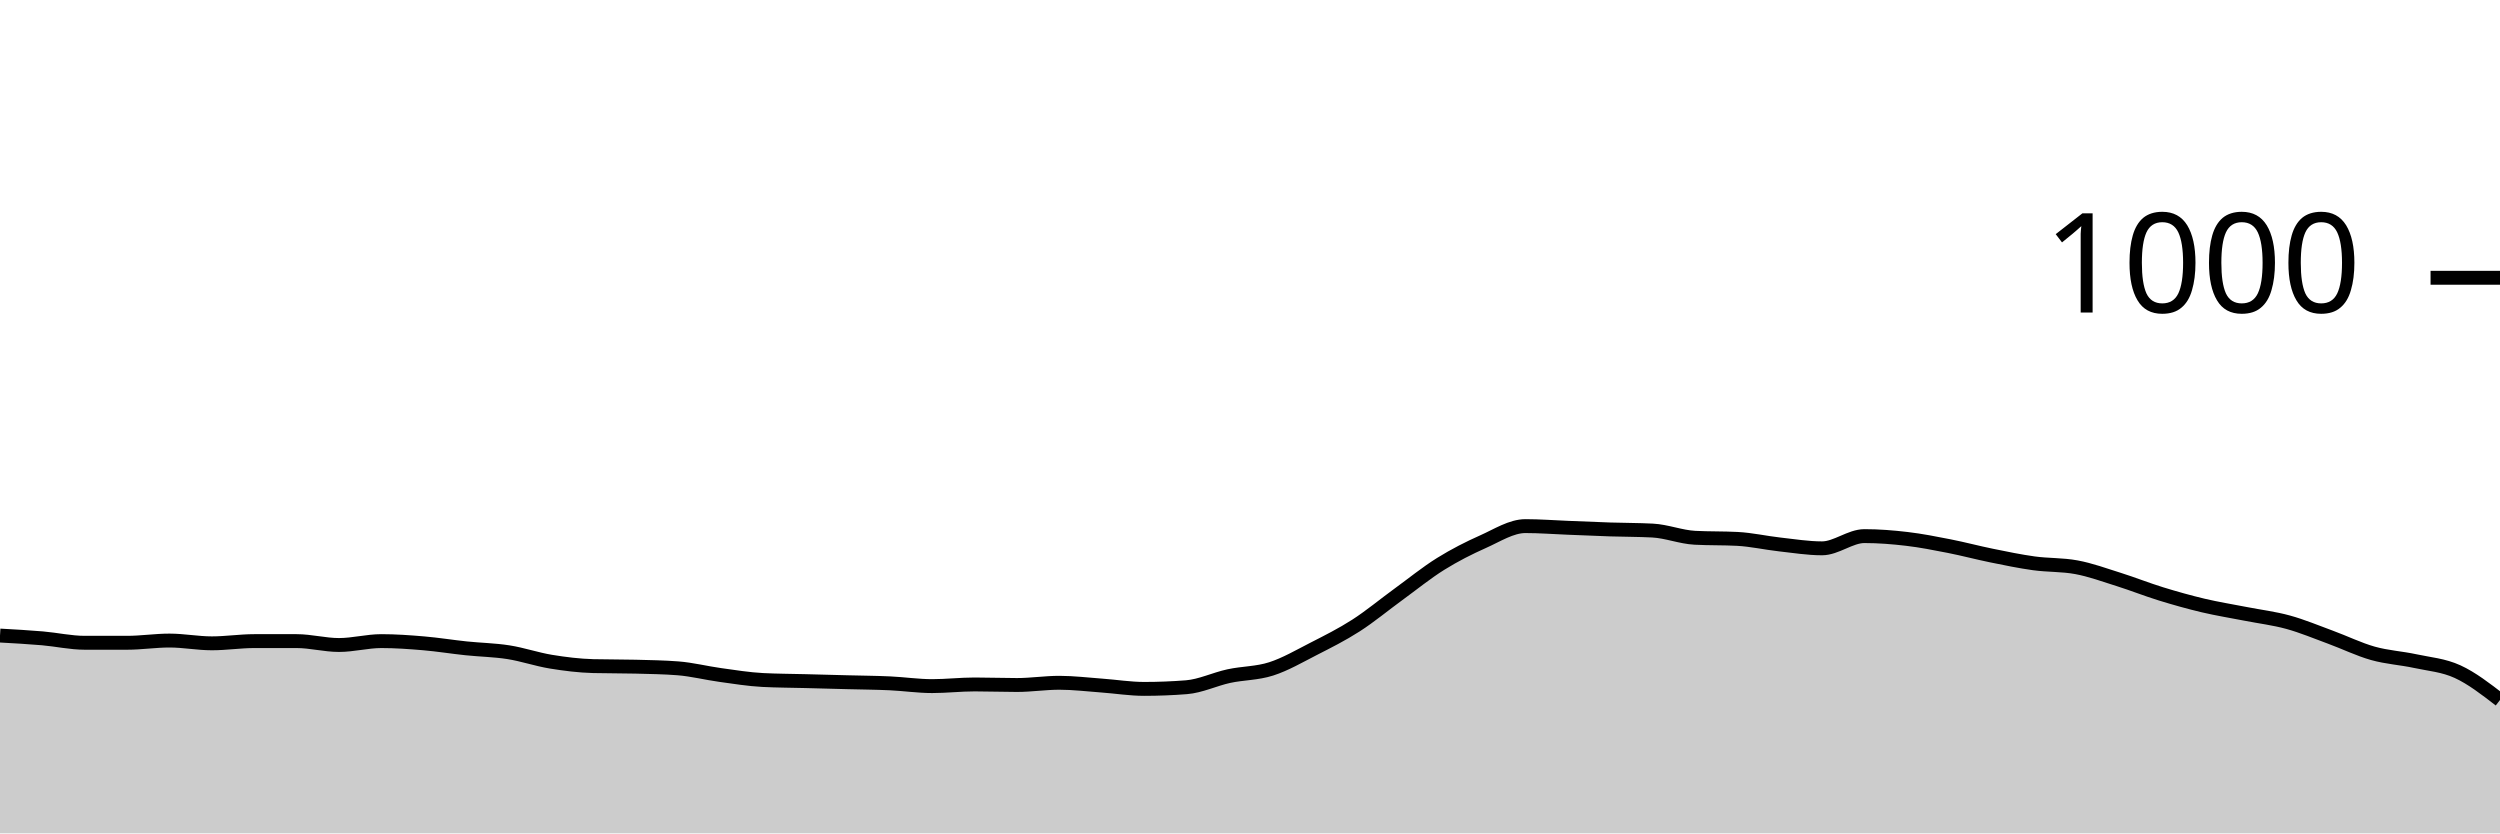
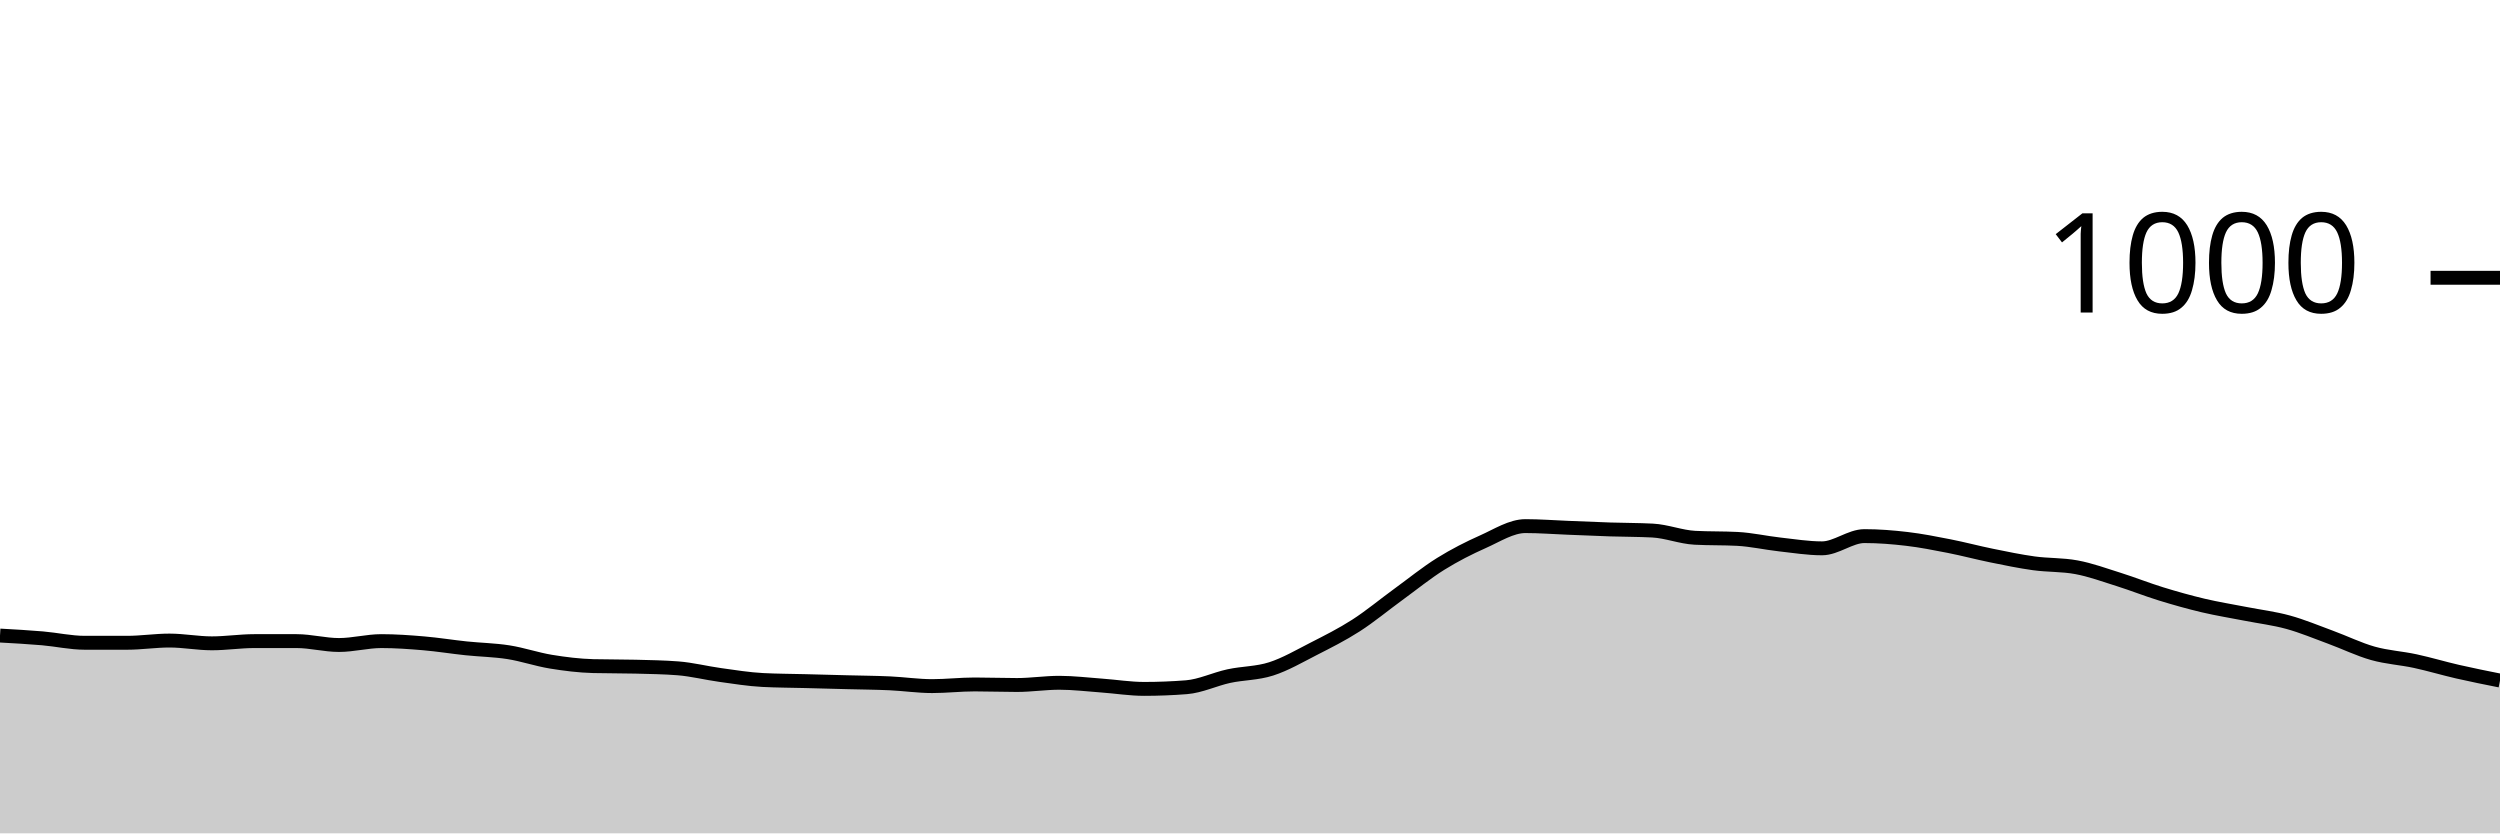
<svg xmlns="http://www.w3.org/2000/svg" viewBox="0 0 180 60">
  <g transform="translate(0,20)">
-     <path class="area" fill="rgba(0, 0, 0, 0.2)" d="M0,25.76C1.017,25.817,2.034,25.873,3.051,25.96C4.068,26.047,5.085,26.28,6.102,26.28C7.119,26.28,8.136,26.28,9.153,26.28C10.169,26.28,11.186,26.12,12.203,26.12C13.22,26.12,14.237,26.32,15.254,26.32C16.271,26.32,17.288,26.16,18.305,26.16C19.322,26.16,20.339,26.16,21.356,26.16C22.373,26.16,23.39,26.44,24.407,26.44C25.424,26.44,26.441,26.16,27.458,26.16C28.475,26.16,29.492,26.233,30.508,26.32C31.525,26.407,32.542,26.573,33.559,26.68C34.576,26.787,35.593,26.8,36.61,26.96C37.627,27.12,38.644,27.473,39.661,27.64C40.678,27.807,41.695,27.933,42.712,27.96C43.729,27.987,44.746,27.973,45.763,28C46.78,28.027,47.797,28.04,48.814,28.12C49.831,28.2,50.847,28.46,51.864,28.6C52.881,28.74,53.898,28.907,54.915,28.96C55.932,29.013,56.949,29.013,57.966,29.04C58.983,29.067,60,29.093,61.017,29.12C62.034,29.147,63.051,29.153,64.068,29.2C65.085,29.247,66.102,29.4,67.119,29.4C68.136,29.4,69.153,29.28,70.169,29.28C71.186,29.28,72.203,29.32,73.22,29.32C74.237,29.32,75.254,29.16,76.271,29.16C77.288,29.16,78.305,29.287,79.322,29.36C80.339,29.433,81.356,29.6,82.373,29.6C83.39,29.6,84.407,29.56,85.424,29.48C86.441,29.4,87.458,28.9,88.475,28.68C89.492,28.46,90.508,28.487,91.525,28.16C92.542,27.833,93.559,27.24,94.576,26.72C95.593,26.2,96.61,25.693,97.627,25.04C98.644,24.387,99.661,23.54,100.678,22.8C101.695,22.06,102.712,21.233,103.729,20.6C104.746,19.967,105.763,19.453,106.78,19C107.797,18.547,108.814,17.88,109.831,17.88C110.847,17.88,111.864,17.96,112.881,18C113.898,18.04,114.915,18.087,115.932,18.12C116.949,18.153,117.966,18.147,118.983,18.2C120,18.253,121.017,18.667,122.034,18.72C123.051,18.773,124.068,18.747,125.085,18.8C126.102,18.853,127.119,19.087,128.136,19.2C129.153,19.313,130.169,19.48,131.186,19.48C132.203,19.48,133.22,18.6,134.237,18.6C135.254,18.6,136.271,18.68,137.288,18.8C138.305,18.92,139.322,19.12,140.339,19.32C141.356,19.52,142.373,19.793,143.39,20C144.407,20.207,145.424,20.42,146.441,20.56C147.458,20.7,148.475,20.653,149.492,20.84C150.508,21.027,151.525,21.4,152.542,21.72C153.559,22.04,154.576,22.447,155.593,22.76C156.61,23.073,157.627,23.36,158.644,23.6C159.661,23.84,160.678,24,161.695,24.2C162.712,24.4,163.729,24.52,164.746,24.8C165.763,25.08,166.78,25.507,167.797,25.88C168.814,26.253,169.831,26.753,170.847,27.04C171.864,27.327,172.881,27.38,173.898,27.6C174.915,27.82,175.932,27.893,176.949,28.36C177.966,28.827,178.983,29.613,180,30.4L180,40C178.983,40,177.966,40,176.949,40C175.932,40,174.915,40,173.898,40C172.881,40,171.864,40,170.847,40C169.831,40,168.814,40,167.797,40C166.78,40,165.763,40,164.746,40C163.729,40,162.712,40,161.695,40C160.678,40,159.661,40,158.644,40C157.627,40,156.61,40,155.593,40C154.576,40,153.559,40,152.542,40C151.525,40,150.508,40,149.492,40C148.475,40,147.458,40,146.441,40C145.424,40,144.407,40,143.39,40C142.373,40,141.356,40,140.339,40C139.322,40,138.305,40,137.288,40C136.271,40,135.254,40,134.237,40C133.22,40,132.203,40,131.186,40C130.169,40,129.153,40,128.136,40C127.119,40,126.102,40,125.085,40C124.068,40,123.051,40,122.034,40C121.017,40,120,40,118.983,40C117.966,40,116.949,40,115.932,40C114.915,40,113.898,40,112.881,40C111.864,40,110.847,40,109.831,40C108.814,40,107.797,40,106.78,40C105.763,40,104.746,40,103.729,40C102.712,40,101.695,40,100.678,40C99.661,40,98.644,40,97.627,40C96.61,40,95.593,40,94.576,40C93.559,40,92.542,40,91.525,40C90.508,40,89.492,40,88.475,40C87.458,40,86.441,40,85.424,40C84.407,40,83.39,40,82.373,40C81.356,40,80.339,40,79.322,40C78.305,40,77.288,40,76.271,40C75.254,40,74.237,40,73.22,40C72.203,40,71.186,40,70.169,40C69.153,40,68.136,40,67.119,40C66.102,40,65.085,40,64.068,40C63.051,40,62.034,40,61.017,40C60,40,58.983,40,57.966,40C56.949,40,55.932,40,54.915,40C53.898,40,52.881,40,51.864,40C50.847,40,49.831,40,48.814,40C47.797,40,46.78,40,45.763,40C44.746,40,43.729,40,42.712,40C41.695,40,40.678,40,39.661,40C38.644,40,37.627,40,36.61,40C35.593,40,34.576,40,33.559,40C32.542,40,31.525,40,30.508,40C29.492,40,28.475,40,27.458,40C26.441,40,25.424,40,24.407,40C23.39,40,22.373,40,21.356,40C20.339,40,19.322,40,18.305,40C17.288,40,16.271,40,15.254,40C14.237,40,13.22,40,12.203,40C11.186,40,10.169,40,9.153,40C8.136,40,7.119,40,6.102,40C5.085,40,4.068,40,3.051,40C2.034,40,1.017,40,0,40Z" />
-     <path class="line" stroke="black" fill="none" d="M0,25.76C1.017,25.817,2.034,25.873,3.051,25.96C4.068,26.047,5.085,26.28,6.102,26.28C7.119,26.28,8.136,26.28,9.153,26.28C10.169,26.28,11.186,26.12,12.203,26.12C13.22,26.12,14.237,26.32,15.254,26.32C16.271,26.32,17.288,26.16,18.305,26.16C19.322,26.16,20.339,26.16,21.356,26.16C22.373,26.16,23.39,26.44,24.407,26.44C25.424,26.44,26.441,26.16,27.458,26.16C28.475,26.16,29.492,26.233,30.508,26.32C31.525,26.407,32.542,26.573,33.559,26.68C34.576,26.787,35.593,26.8,36.61,26.96C37.627,27.12,38.644,27.473,39.661,27.64C40.678,27.807,41.695,27.933,42.712,27.96C43.729,27.987,44.746,27.973,45.763,28C46.78,28.027,47.797,28.04,48.814,28.12C49.831,28.2,50.847,28.46,51.864,28.6C52.881,28.74,53.898,28.907,54.915,28.96C55.932,29.013,56.949,29.013,57.966,29.04C58.983,29.067,60,29.093,61.017,29.12C62.034,29.147,63.051,29.153,64.068,29.2C65.085,29.247,66.102,29.4,67.119,29.4C68.136,29.4,69.153,29.28,70.169,29.28C71.186,29.28,72.203,29.32,73.22,29.32C74.237,29.32,75.254,29.16,76.271,29.16C77.288,29.16,78.305,29.287,79.322,29.36C80.339,29.433,81.356,29.6,82.373,29.6C83.39,29.6,84.407,29.56,85.424,29.48C86.441,29.4,87.458,28.9,88.475,28.68C89.492,28.46,90.508,28.487,91.525,28.16C92.542,27.833,93.559,27.24,94.576,26.72C95.593,26.2,96.61,25.693,97.627,25.04C98.644,24.387,99.661,23.54,100.678,22.8C101.695,22.06,102.712,21.233,103.729,20.6C104.746,19.967,105.763,19.453,106.78,19C107.797,18.547,108.814,17.88,109.831,17.88C110.847,17.88,111.864,17.96,112.881,18C113.898,18.04,114.915,18.087,115.932,18.12C116.949,18.153,117.966,18.147,118.983,18.2C120,18.253,121.017,18.667,122.034,18.72C123.051,18.773,124.068,18.747,125.085,18.8C126.102,18.853,127.119,19.087,128.136,19.2C129.153,19.313,130.169,19.48,131.186,19.48C132.203,19.48,133.22,18.6,134.237,18.6C135.254,18.6,136.271,18.68,137.288,18.8C138.305,18.92,139.322,19.12,140.339,19.32C141.356,19.52,142.373,19.793,143.39,20C144.407,20.207,145.424,20.42,146.441,20.56C147.458,20.7,148.475,20.653,149.492,20.84C150.508,21.027,151.525,21.4,152.542,21.72C153.559,22.04,154.576,22.447,155.593,22.76C156.61,23.073,157.627,23.36,158.644,23.6C159.661,23.84,160.678,24,161.695,24.2C162.712,24.4,163.729,24.52,164.746,24.8C165.763,25.08,166.78,25.507,167.797,25.88C168.814,26.253,169.831,26.753,170.847,27.04C171.864,27.327,172.881,27.38,173.898,27.6C174.915,27.82,175.932,27.893,176.949,28.36C177.966,28.827,178.983,29.613,180,30.4" />
+     <path class="area" fill="rgba(0, 0, 0, 0.2)" d="M0,25.76C1.017,25.817,2.034,25.873,3.051,25.96C4.068,26.047,5.085,26.28,6.102,26.28C7.119,26.28,8.136,26.28,9.153,26.28C10.169,26.28,11.186,26.12,12.203,26.12C13.22,26.12,14.237,26.32,15.254,26.32C16.271,26.32,17.288,26.16,18.305,26.16C19.322,26.16,20.339,26.16,21.356,26.16C22.373,26.16,23.39,26.44,24.407,26.44C25.424,26.44,26.441,26.16,27.458,26.16C28.475,26.16,29.492,26.233,30.508,26.32C31.525,26.407,32.542,26.573,33.559,26.68C34.576,26.787,35.593,26.8,36.61,26.96C37.627,27.12,38.644,27.473,39.661,27.64C40.678,27.807,41.695,27.933,42.712,27.96C43.729,27.987,44.746,27.973,45.763,28C46.78,28.027,47.797,28.04,48.814,28.12C49.831,28.2,50.847,28.46,51.864,28.6C52.881,28.74,53.898,28.907,54.915,28.96C55.932,29.013,56.949,29.013,57.966,29.04C58.983,29.067,60,29.093,61.017,29.12C62.034,29.147,63.051,29.153,64.068,29.2C65.085,29.247,66.102,29.4,67.119,29.4C68.136,29.4,69.153,29.28,70.169,29.28C71.186,29.28,72.203,29.32,73.22,29.32C74.237,29.32,75.254,29.16,76.271,29.16C77.288,29.16,78.305,29.287,79.322,29.36C80.339,29.433,81.356,29.6,82.373,29.6C83.39,29.6,84.407,29.56,85.424,29.48C86.441,29.4,87.458,28.9,88.475,28.68C89.492,28.46,90.508,28.487,91.525,28.16C92.542,27.833,93.559,27.24,94.576,26.72C95.593,26.2,96.61,25.693,97.627,25.04C98.644,24.387,99.661,23.54,100.678,22.8C101.695,22.06,102.712,21.233,103.729,20.6C104.746,19.967,105.763,19.453,106.78,19C107.797,18.547,108.814,17.88,109.831,17.88C110.847,17.88,111.864,17.96,112.881,18C113.898,18.04,114.915,18.087,115.932,18.12C116.949,18.153,117.966,18.147,118.983,18.2C120,18.253,121.017,18.667,122.034,18.72C123.051,18.773,124.068,18.747,125.085,18.8C126.102,18.853,127.119,19.087,128.136,19.2C129.153,19.313,130.169,19.48,131.186,19.48C132.203,19.48,133.22,18.6,134.237,18.6C135.254,18.6,136.271,18.68,137.288,18.8C138.305,18.92,139.322,19.12,140.339,19.32C141.356,19.52,142.373,19.793,143.39,20C144.407,20.207,145.424,20.42,146.441,20.56C147.458,20.7,148.475,20.653,149.492,20.84C150.508,21.027,151.525,21.4,152.542,21.72C153.559,22.04,154.576,22.447,155.593,22.76C156.61,23.073,157.627,23.36,158.644,23.6C159.661,23.84,160.678,24,161.695,24.2C162.712,24.4,163.729,24.52,164.746,24.8C165.763,25.08,166.78,25.507,167.797,25.88C168.814,26.253,169.831,26.753,170.847,27.04C171.864,27.327,172.881,27.38,173.898,27.6C174.915,27.82,175.932,28.127,176.949,28.36C177.966,28.593,178.983,28.797,180,29L180,40C178.983,40,177.966,40,176.949,40C175.932,40,174.915,40,173.898,40C172.881,40,171.864,40,170.847,40C169.831,40,168.814,40,167.797,40C166.78,40,165.763,40,164.746,40C163.729,40,162.712,40,161.695,40C160.678,40,159.661,40,158.644,40C157.627,40,156.61,40,155.593,40C154.576,40,153.559,40,152.542,40C151.525,40,150.508,40,149.492,40C148.475,40,147.458,40,146.441,40C145.424,40,144.407,40,143.39,40C142.373,40,141.356,40,140.339,40C139.322,40,138.305,40,137.288,40C136.271,40,135.254,40,134.237,40C133.22,40,132.203,40,131.186,40C130.169,40,129.153,40,128.136,40C127.119,40,126.102,40,125.085,40C124.068,40,123.051,40,122.034,40C121.017,40,120,40,118.983,40C117.966,40,116.949,40,115.932,40C114.915,40,113.898,40,112.881,40C111.864,40,110.847,40,109.831,40C108.814,40,107.797,40,106.78,40C105.763,40,104.746,40,103.729,40C102.712,40,101.695,40,100.678,40C99.661,40,98.644,40,97.627,40C96.61,40,95.593,40,94.576,40C93.559,40,92.542,40,91.525,40C90.508,40,89.492,40,88.475,40C87.458,40,86.441,40,85.424,40C84.407,40,83.39,40,82.373,40C81.356,40,80.339,40,79.322,40C78.305,40,77.288,40,76.271,40C75.254,40,74.237,40,73.22,40C72.203,40,71.186,40,70.169,40C69.153,40,68.136,40,67.119,40C66.102,40,65.085,40,64.068,40C63.051,40,62.034,40,61.017,40C60,40,58.983,40,57.966,40C56.949,40,55.932,40,54.915,40C53.898,40,52.881,40,51.864,40C50.847,40,49.831,40,48.814,40C47.797,40,46.78,40,45.763,40C44.746,40,43.729,40,42.712,40C41.695,40,40.678,40,39.661,40C38.644,40,37.627,40,36.61,40C35.593,40,34.576,40,33.559,40C32.542,40,31.525,40,30.508,40C29.492,40,28.475,40,27.458,40C26.441,40,25.424,40,24.407,40C23.39,40,22.373,40,21.356,40C20.339,40,19.322,40,18.305,40C17.288,40,16.271,40,15.254,40C14.237,40,13.22,40,12.203,40C11.186,40,10.169,40,9.153,40C8.136,40,7.119,40,6.102,40C5.085,40,4.068,40,3.051,40C2.034,40,1.017,40,0,40Z" />
+     <path class="line" stroke="black" fill="none" d="M0,25.76C1.017,25.817,2.034,25.873,3.051,25.96C4.068,26.047,5.085,26.28,6.102,26.28C7.119,26.28,8.136,26.28,9.153,26.28C10.169,26.28,11.186,26.12,12.203,26.12C13.22,26.12,14.237,26.32,15.254,26.32C16.271,26.32,17.288,26.16,18.305,26.16C19.322,26.16,20.339,26.16,21.356,26.16C22.373,26.16,23.39,26.44,24.407,26.44C25.424,26.44,26.441,26.16,27.458,26.16C28.475,26.16,29.492,26.233,30.508,26.32C31.525,26.407,32.542,26.573,33.559,26.68C34.576,26.787,35.593,26.8,36.61,26.96C37.627,27.12,38.644,27.473,39.661,27.64C40.678,27.807,41.695,27.933,42.712,27.96C43.729,27.987,44.746,27.973,45.763,28C46.78,28.027,47.797,28.04,48.814,28.12C49.831,28.2,50.847,28.46,51.864,28.6C52.881,28.74,53.898,28.907,54.915,28.96C55.932,29.013,56.949,29.013,57.966,29.04C58.983,29.067,60,29.093,61.017,29.12C62.034,29.147,63.051,29.153,64.068,29.2C65.085,29.247,66.102,29.4,67.119,29.4C68.136,29.4,69.153,29.28,70.169,29.28C71.186,29.28,72.203,29.32,73.22,29.32C74.237,29.32,75.254,29.16,76.271,29.16C77.288,29.16,78.305,29.287,79.322,29.36C80.339,29.433,81.356,29.6,82.373,29.6C83.39,29.6,84.407,29.56,85.424,29.48C86.441,29.4,87.458,28.9,88.475,28.68C89.492,28.46,90.508,28.487,91.525,28.16C92.542,27.833,93.559,27.24,94.576,26.72C95.593,26.2,96.61,25.693,97.627,25.04C98.644,24.387,99.661,23.54,100.678,22.8C101.695,22.06,102.712,21.233,103.729,20.6C104.746,19.967,105.763,19.453,106.78,19C107.797,18.547,108.814,17.88,109.831,17.88C110.847,17.88,111.864,17.96,112.881,18C113.898,18.04,114.915,18.087,115.932,18.12C116.949,18.153,117.966,18.147,118.983,18.2C120,18.253,121.017,18.667,122.034,18.72C123.051,18.773,124.068,18.747,125.085,18.8C126.102,18.853,127.119,19.087,128.136,19.2C129.153,19.313,130.169,19.48,131.186,19.48C132.203,19.48,133.22,18.6,134.237,18.6C135.254,18.6,136.271,18.68,137.288,18.8C138.305,18.92,139.322,19.12,140.339,19.32C141.356,19.52,142.373,19.793,143.39,20C144.407,20.207,145.424,20.42,146.441,20.56C147.458,20.7,148.475,20.653,149.492,20.84C150.508,21.027,151.525,21.4,152.542,21.72C153.559,22.04,154.576,22.447,155.593,22.76C156.61,23.073,157.627,23.36,158.644,23.6C159.661,23.84,160.678,24,161.695,24.2C162.712,24.4,163.729,24.52,164.746,24.8C165.763,25.08,166.78,25.507,167.797,25.88C168.814,26.253,169.831,26.753,170.847,27.04C171.864,27.327,172.881,27.38,173.898,27.6C174.915,27.82,175.932,28.127,176.949,28.36C177.966,28.593,178.983,28.797,180,29" />
    <path class="axis-ceiling" stroke-width="1" stroke="black" fill="none" d="M175,0L180,0" />
    <text class="axis-ceiling-label" font-family="sans-serif" text-anchor="end" font-size="10px" x="170" y="2.5">1000</text>
  </g>
</svg>
